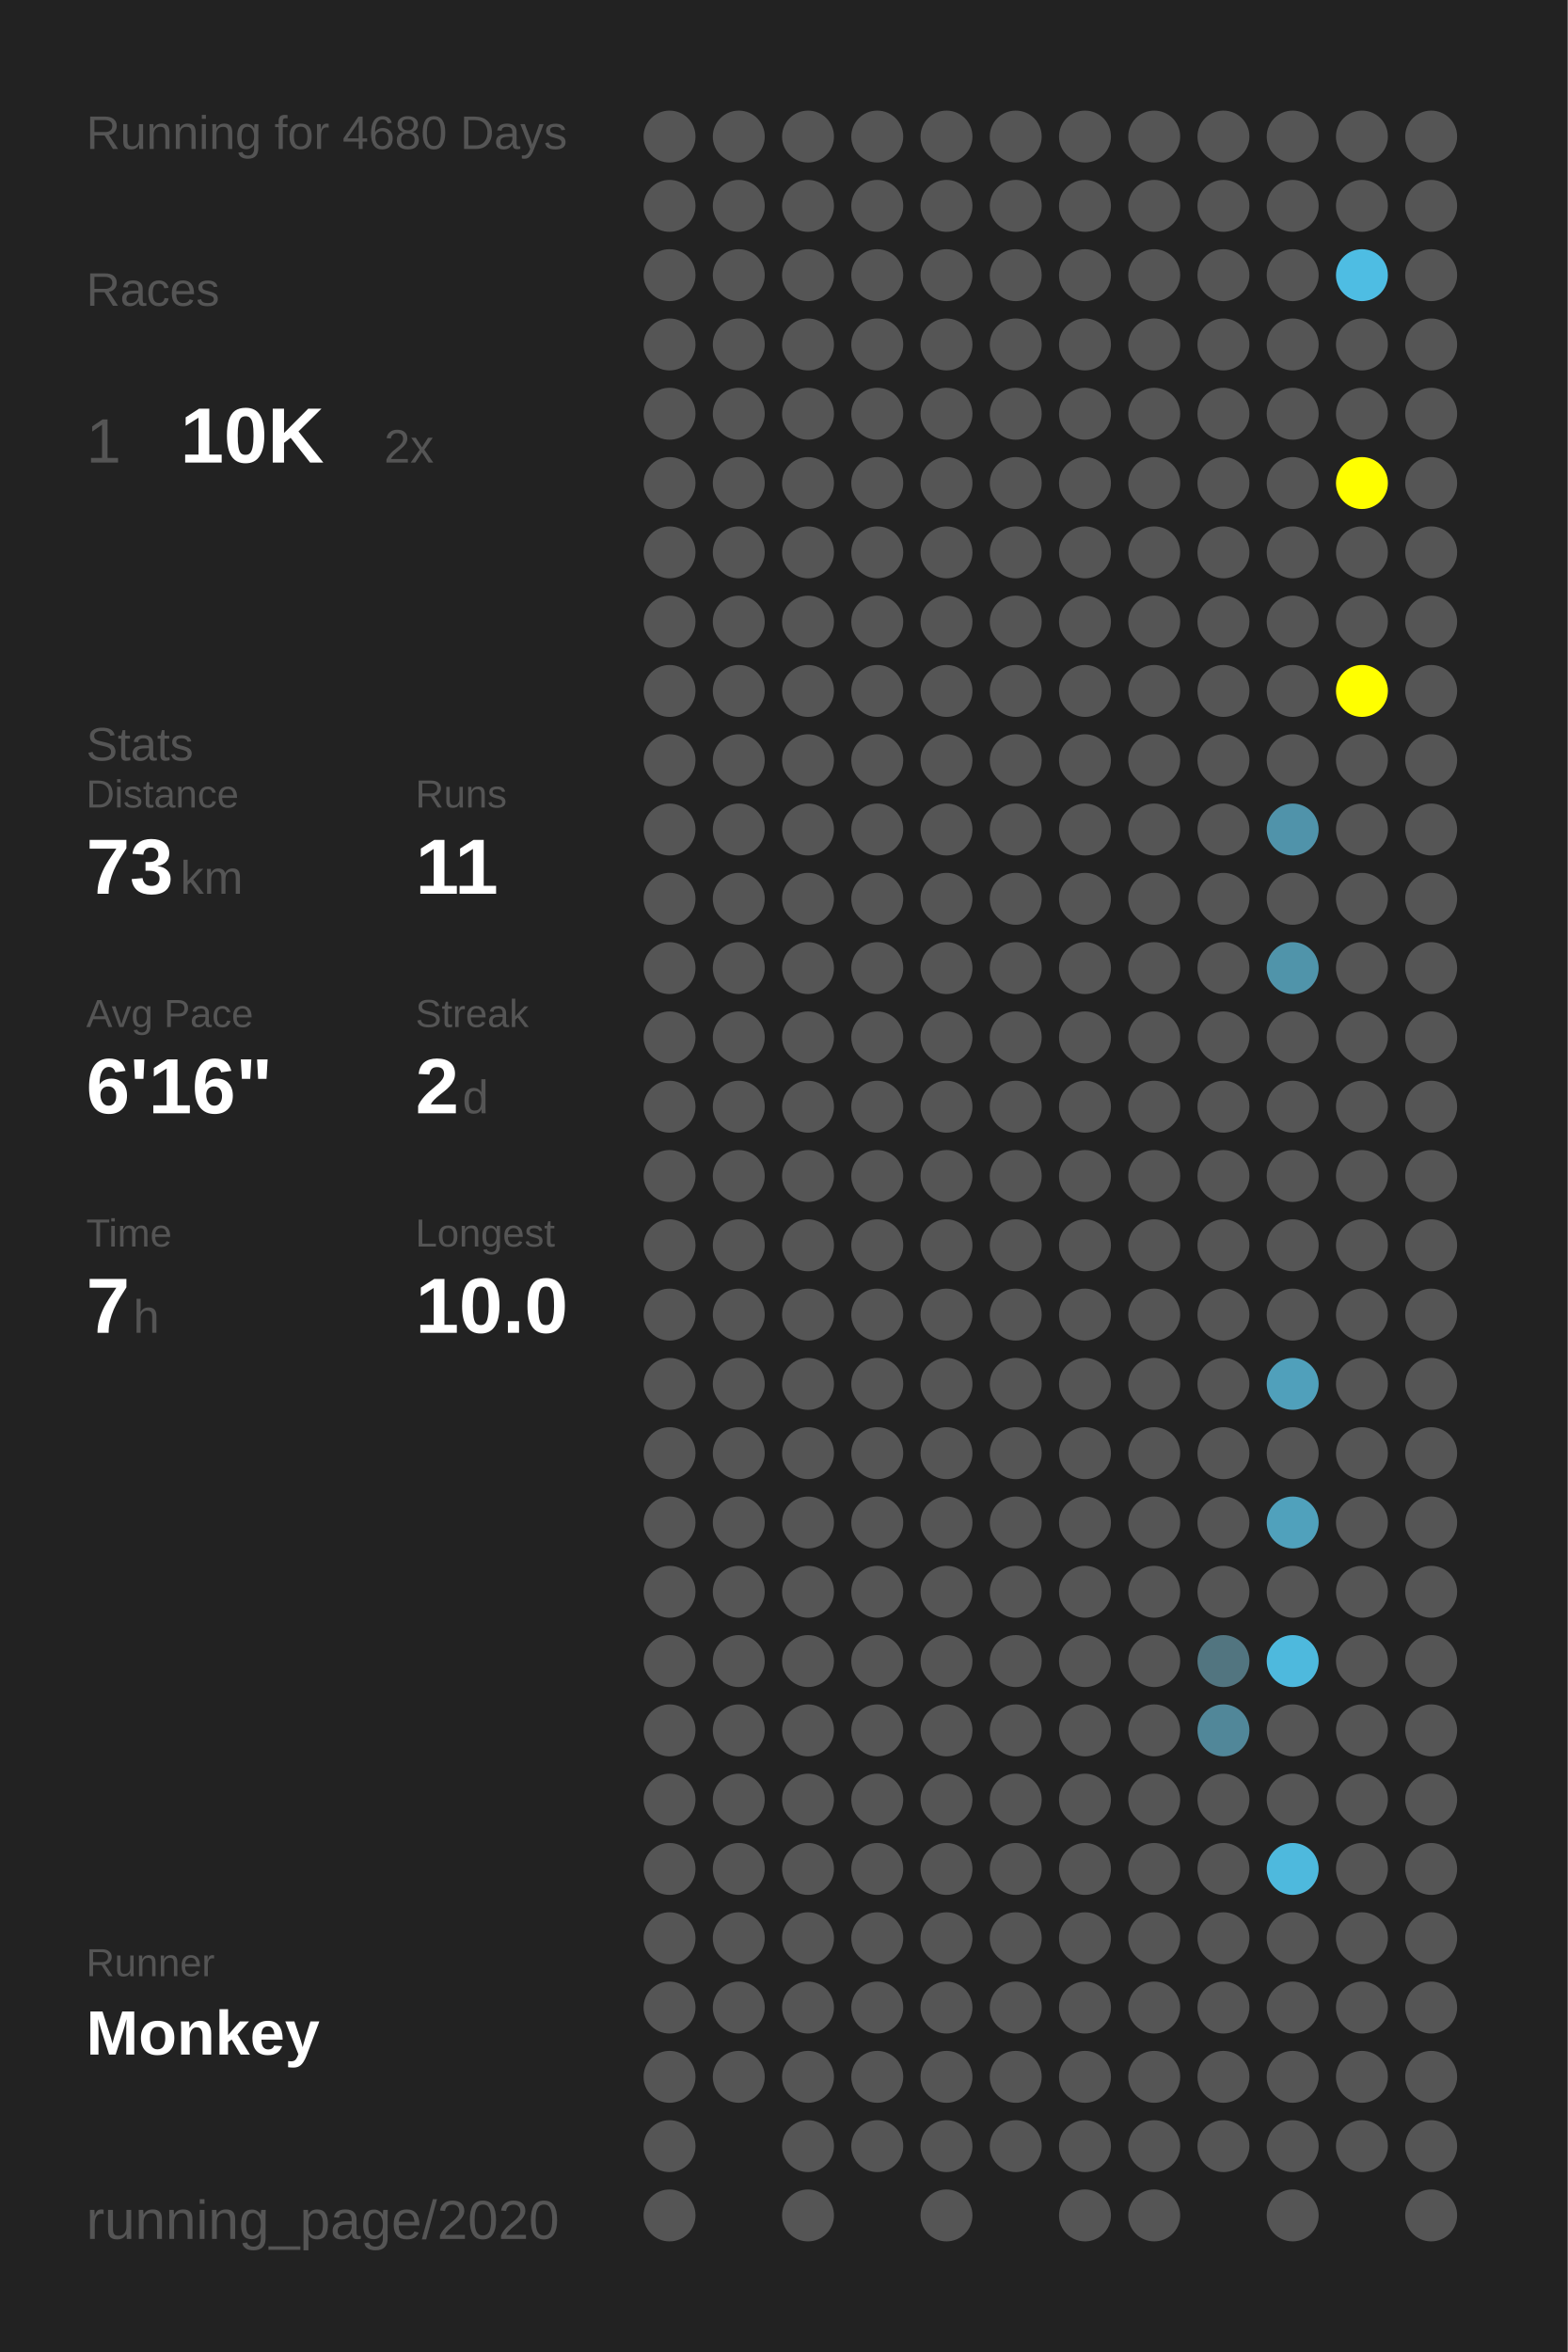
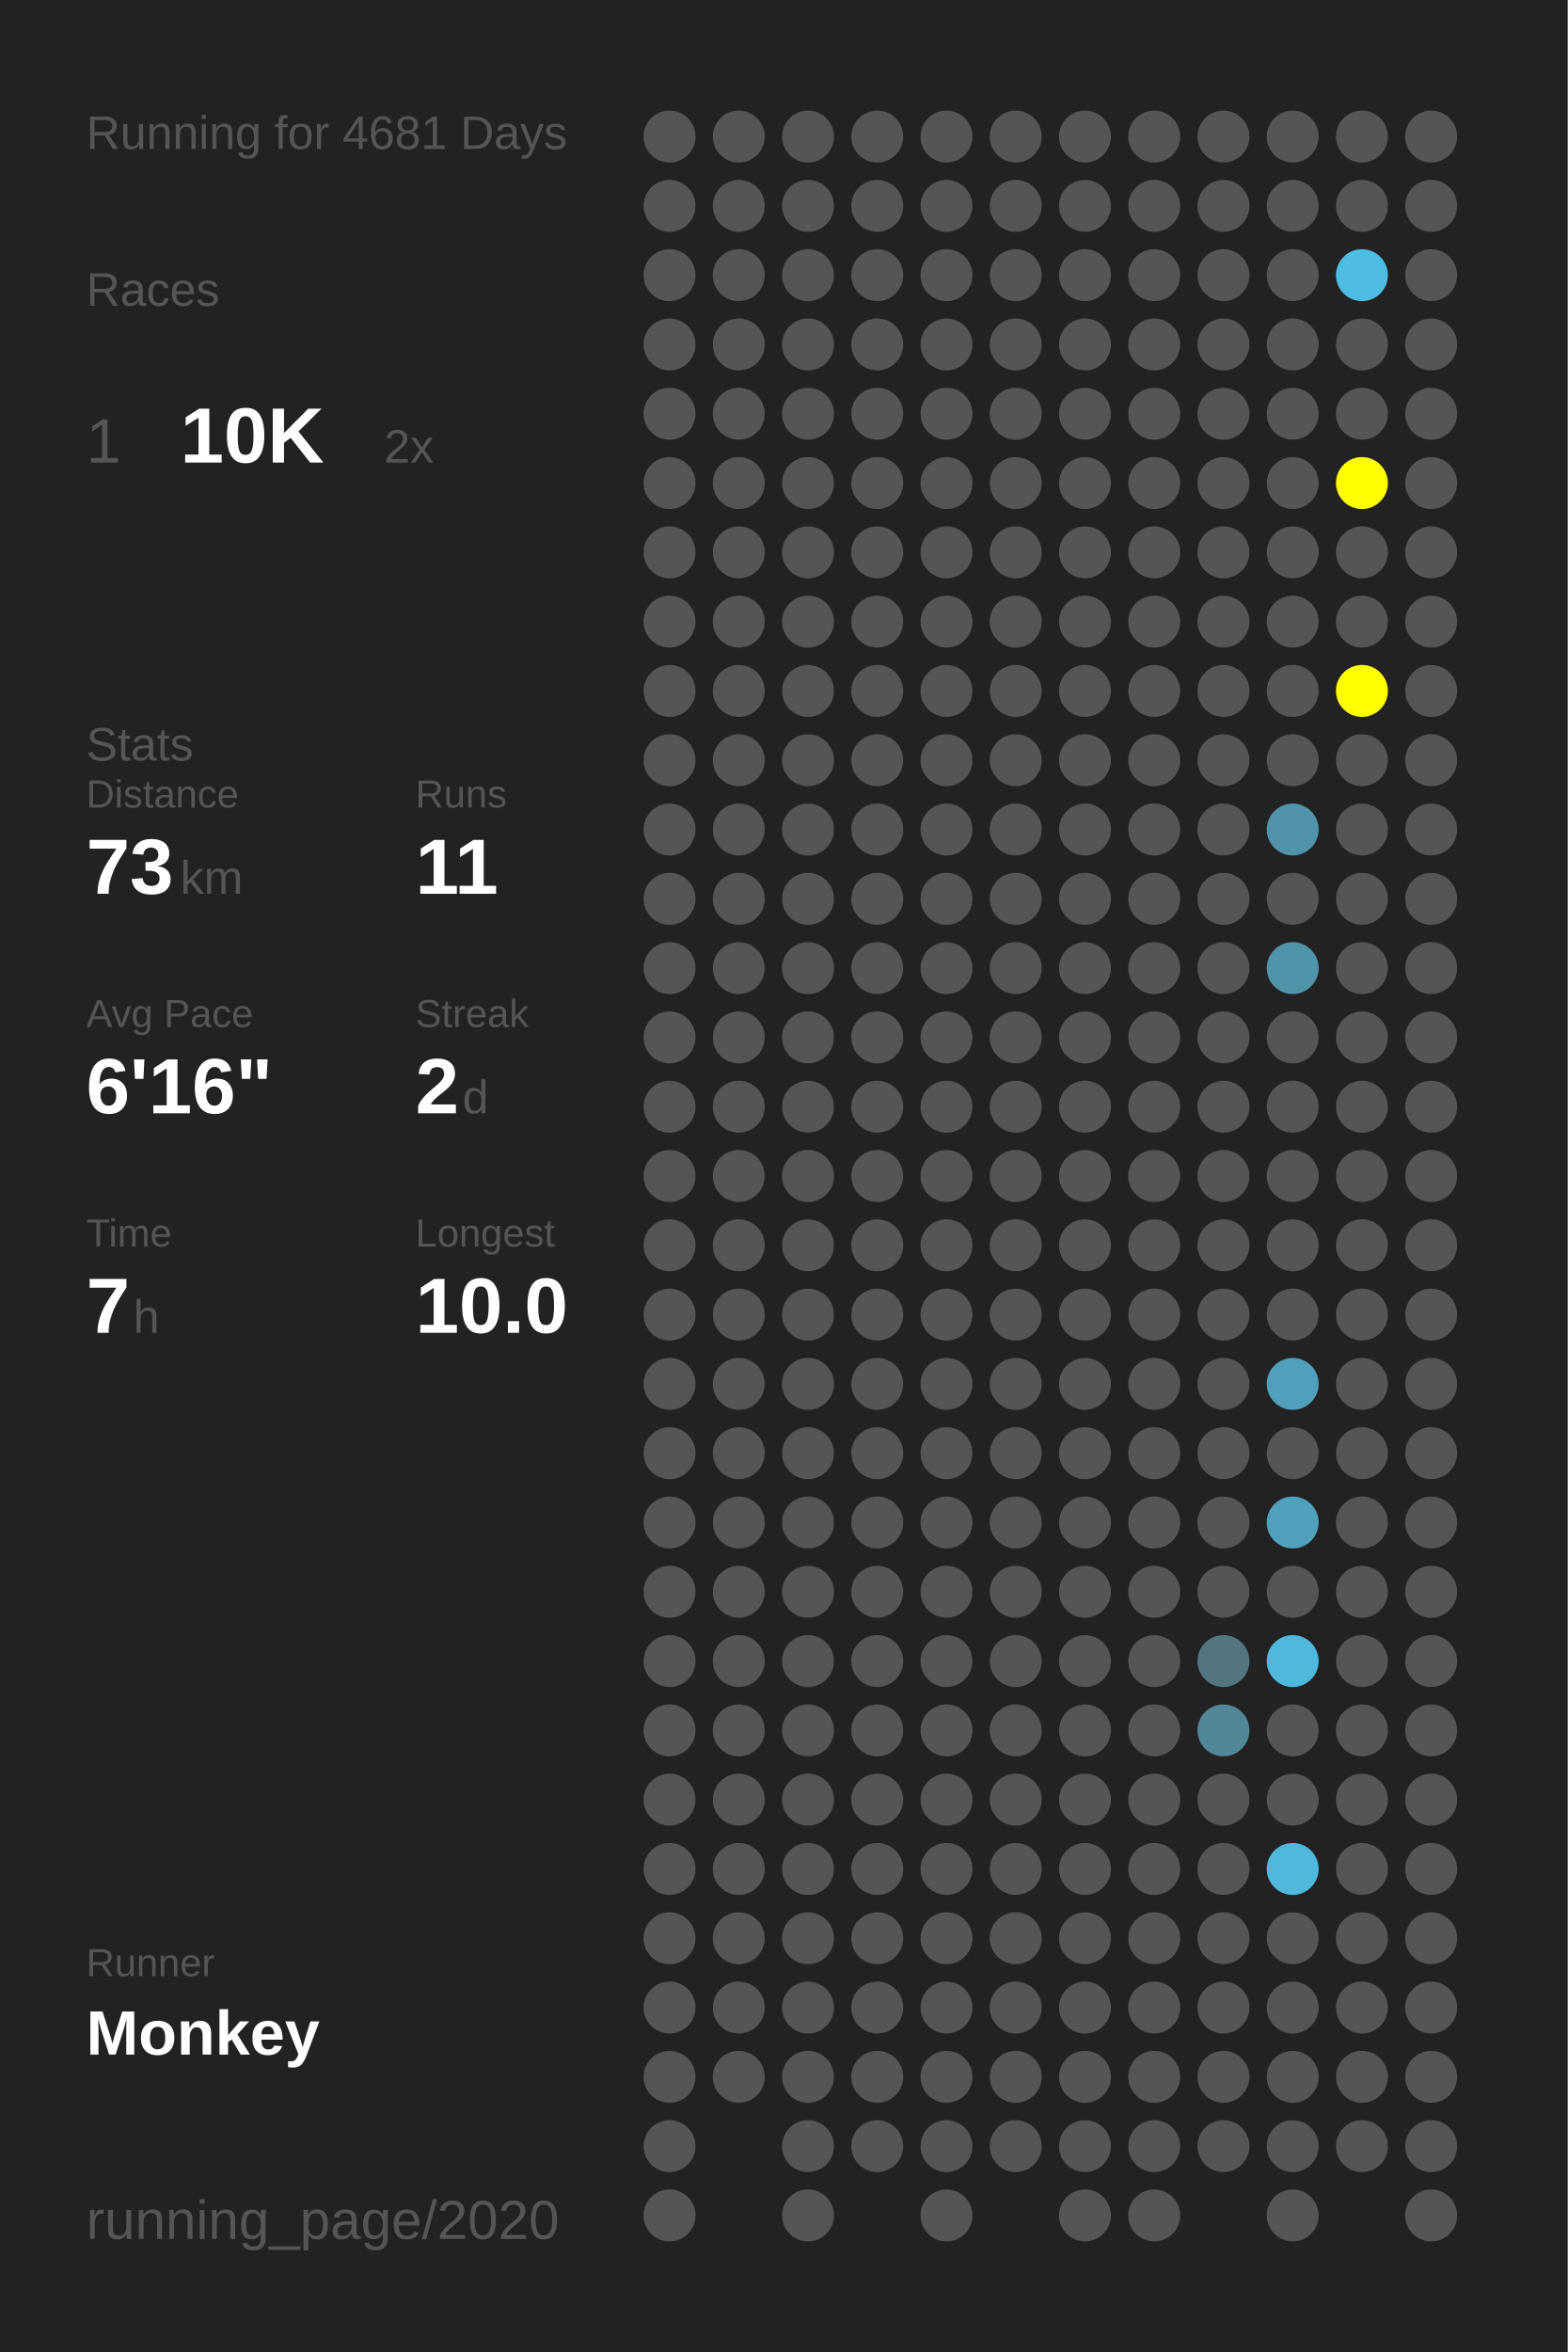
<svg xmlns="http://www.w3.org/2000/svg" baseProfile="full" height="300mm" version="1.1" viewBox="0,0,200,300" width="200mm">
  <defs />
  <rect fill="#222222" height="300" width="200" x="0" y="0" />
-   <text fill="#555555" style="font-size:6px; font-family:Arial;" x="11" y="19">Running for 4680 Days</text>
+   <text fill="#555555" style="font-size:6px; font-family:Arial;" x="11" y="19">Running for 4681 Days</text>
  <text fill="#555555" style="font-size:6px; font-family:Arial;" x="11" y="39">Races</text>
  <text fill="#555555" style="font-size:8px; font-family:Arial;" x="11" y="59">1</text>
  <text fill="#FFFFFF" style="font-size:10px; font-family:Arial; font-weight:bold;" x="23" y="59">10K</text>
  <text fill="#555555" style="font-size:6px; font-family:Arial;" x="49" y="59">2x</text>
  <text fill="#555555" style="font-size:6px; font-family:Arial;" x="11" y="97">Stats</text>
  <text fill="#555555" style="font-size:5px; font-family:Arial;" x="11" y="103">Distance</text>
  <text fill="#FFFFFF" style="font-size:10px; font-family:Arial; font-weight:bold;" x="11" y="114">73</text>
  <text fill="#555555" style="font-size:6px; font-family:Arial;" x="23" y="114">km</text>
  <text fill="#555555" style="font-size:5px; font-family:Arial;" x="53" y="103">Runs</text>
  <text fill="#FFFFFF" style="font-size:10px; font-family:Arial; font-weight:bold;" x="53" y="114">11</text>
  <text fill="#555555" style="font-size:5px; font-family:Arial;" x="11" y="131">Avg Pace</text>
  <text fill="#FFFFFF" style="font-size:10px; font-family:Arial; font-weight:bold;" x="11" y="142">6'16"</text>
  <text fill="#555555" style="font-size:5px; font-family:Arial;" x="53" y="131">Streak</text>
  <text fill="#FFFFFF" style="font-size:10px; font-family:Arial; font-weight:bold;" x="53" y="142">2</text>
  <text fill="#555555" style="font-size:6px; font-family:Arial;" x="59" y="142">d</text>
  <text fill="#555555" style="font-size:5px; font-family:Arial;" x="11" y="159">Time</text>
  <text fill="#FFFFFF" style="font-size:10px; font-family:Arial; font-weight:bold;" x="11" y="170">7</text>
  <text fill="#555555" style="font-size:6px; font-family:Arial;" x="17" y="170">h</text>
  <text fill="#555555" style="font-size:5px; font-family:Arial;" x="53" y="159">Longest</text>
  <text fill="#FFFFFF" style="font-size:10px; font-family:Arial; font-weight:bold;" x="53" y="170">10.0</text>
  <text fill="#555555" style="font-size:5px; font-family:Arial;" x="11" y="252.065">Runner</text>
  <text fill="#FFFFFF" style="font-size:8px; font-family:Arial; font-weight:bold;" x="11" y="262.065">Monkey</text>
  <text fill="#555555" style="font-size:7px; font-family:Arial;" x="11" y="285.581">running_page/2020</text>
  <circle cx="85.417" cy="17.419" fill="#555555" r="3.312" />
  <circle cx="85.417" cy="26.258" fill="#555555" r="3.312" />
  <circle cx="85.417" cy="35.097" fill="#555555" r="3.312" />
  <circle cx="85.417" cy="43.935" fill="#555555" r="3.312" />
  <circle cx="85.417" cy="52.774" fill="#555555" r="3.312" />
  <circle cx="85.417" cy="61.613" fill="#555555" r="3.312" />
  <circle cx="85.417" cy="70.452" fill="#555555" r="3.312" />
  <circle cx="85.417" cy="79.29" fill="#555555" r="3.312" />
  <circle cx="85.417" cy="88.129" fill="#555555" r="3.312" />
  <circle cx="85.417" cy="96.968" fill="#555555" r="3.312" />
  <circle cx="85.417" cy="105.806" fill="#555555" r="3.312" />
  <circle cx="85.417" cy="114.645" fill="#555555" r="3.312" />
  <circle cx="85.417" cy="123.484" fill="#555555" r="3.312" />
  <circle cx="85.417" cy="132.323" fill="#555555" r="3.312" />
  <circle cx="85.417" cy="141.161" fill="#555555" r="3.312" />
  <circle cx="85.417" cy="150" fill="#555555" r="3.312" />
  <circle cx="85.417" cy="158.839" fill="#555555" r="3.312" />
  <circle cx="85.417" cy="167.677" fill="#555555" r="3.312" />
  <circle cx="85.417" cy="176.516" fill="#555555" r="3.312" />
  <circle cx="85.417" cy="185.355" fill="#555555" r="3.312" />
  <circle cx="85.417" cy="194.194" fill="#555555" r="3.312" />
  <circle cx="85.417" cy="203.032" fill="#555555" r="3.312" />
  <circle cx="85.417" cy="211.871" fill="#555555" r="3.312" />
  <circle cx="85.417" cy="220.71" fill="#555555" r="3.312" />
  <circle cx="85.417" cy="229.548" fill="#555555" r="3.312" />
  <circle cx="85.417" cy="238.387" fill="#555555" r="3.312" />
  <circle cx="85.417" cy="247.226" fill="#555555" r="3.312" />
  <circle cx="85.417" cy="256.065" fill="#555555" r="3.312" />
  <circle cx="85.417" cy="264.903" fill="#555555" r="3.312" />
  <circle cx="85.417" cy="273.742" fill="#555555" r="3.312" />
  <circle cx="85.417" cy="282.581" fill="#555555" r="3.312" />
  <circle cx="94.25" cy="17.419" fill="#555555" r="3.312" />
  <circle cx="94.25" cy="26.258" fill="#555555" r="3.312" />
  <circle cx="94.25" cy="35.097" fill="#555555" r="3.312" />
  <circle cx="94.25" cy="43.935" fill="#555555" r="3.312" />
  <circle cx="94.25" cy="52.774" fill="#555555" r="3.312" />
  <circle cx="94.25" cy="61.613" fill="#555555" r="3.312" />
  <circle cx="94.25" cy="70.452" fill="#555555" r="3.312" />
  <circle cx="94.25" cy="79.29" fill="#555555" r="3.312" />
  <circle cx="94.25" cy="88.129" fill="#555555" r="3.312" />
  <circle cx="94.25" cy="96.968" fill="#555555" r="3.312" />
  <circle cx="94.25" cy="105.806" fill="#555555" r="3.312" />
  <circle cx="94.25" cy="114.645" fill="#555555" r="3.312" />
  <circle cx="94.25" cy="123.484" fill="#555555" r="3.312" />
  <circle cx="94.25" cy="132.323" fill="#555555" r="3.312" />
  <circle cx="94.25" cy="141.161" fill="#555555" r="3.312" />
  <circle cx="94.25" cy="150" fill="#555555" r="3.312" />
  <circle cx="94.25" cy="158.839" fill="#555555" r="3.312" />
  <circle cx="94.25" cy="167.677" fill="#555555" r="3.312" />
  <circle cx="94.25" cy="176.516" fill="#555555" r="3.312" />
  <circle cx="94.25" cy="185.355" fill="#555555" r="3.312" />
  <circle cx="94.25" cy="194.194" fill="#555555" r="3.312" />
  <circle cx="94.25" cy="203.032" fill="#555555" r="3.312" />
  <circle cx="94.25" cy="211.871" fill="#555555" r="3.312" />
  <circle cx="94.25" cy="220.71" fill="#555555" r="3.312" />
  <circle cx="94.25" cy="229.548" fill="#555555" r="3.312" />
  <circle cx="94.25" cy="238.387" fill="#555555" r="3.312" />
  <circle cx="94.25" cy="247.226" fill="#555555" r="3.312" />
  <circle cx="94.25" cy="256.065" fill="#555555" r="3.312" />
  <circle cx="94.25" cy="264.903" fill="#555555" r="3.312" />
  <circle cx="103.083" cy="17.419" fill="#555555" r="3.312" />
  <circle cx="103.083" cy="26.258" fill="#555555" r="3.312" />
  <circle cx="103.083" cy="35.097" fill="#555555" r="3.312" />
  <circle cx="103.083" cy="43.935" fill="#555555" r="3.312" />
  <circle cx="103.083" cy="52.774" fill="#555555" r="3.312" />
  <circle cx="103.083" cy="61.613" fill="#555555" r="3.312" />
  <circle cx="103.083" cy="70.452" fill="#555555" r="3.312" />
  <circle cx="103.083" cy="79.29" fill="#555555" r="3.312" />
  <circle cx="103.083" cy="88.129" fill="#555555" r="3.312" />
  <circle cx="103.083" cy="96.968" fill="#555555" r="3.312" />
  <circle cx="103.083" cy="105.806" fill="#555555" r="3.312" />
  <circle cx="103.083" cy="114.645" fill="#555555" r="3.312" />
  <circle cx="103.083" cy="123.484" fill="#555555" r="3.312" />
  <circle cx="103.083" cy="132.323" fill="#555555" r="3.312" />
  <circle cx="103.083" cy="141.161" fill="#555555" r="3.312" />
  <circle cx="103.083" cy="150" fill="#555555" r="3.312" />
  <circle cx="103.083" cy="158.839" fill="#555555" r="3.312" />
  <circle cx="103.083" cy="167.677" fill="#555555" r="3.312" />
  <circle cx="103.083" cy="176.516" fill="#555555" r="3.312" />
  <circle cx="103.083" cy="185.355" fill="#555555" r="3.312" />
  <circle cx="103.083" cy="194.194" fill="#555555" r="3.312" />
  <circle cx="103.083" cy="203.032" fill="#555555" r="3.312" />
  <circle cx="103.083" cy="211.871" fill="#555555" r="3.312" />
  <circle cx="103.083" cy="220.71" fill="#555555" r="3.312" />
  <circle cx="103.083" cy="229.548" fill="#555555" r="3.312" />
  <circle cx="103.083" cy="238.387" fill="#555555" r="3.312" />
  <circle cx="103.083" cy="247.226" fill="#555555" r="3.312" />
  <circle cx="103.083" cy="256.065" fill="#555555" r="3.312" />
  <circle cx="103.083" cy="264.903" fill="#555555" r="3.312" />
  <circle cx="103.083" cy="273.742" fill="#555555" r="3.312" />
  <circle cx="103.083" cy="282.581" fill="#555555" r="3.312" />
  <circle cx="111.917" cy="17.419" fill="#555555" r="3.312" />
  <circle cx="111.917" cy="26.258" fill="#555555" r="3.312" />
  <circle cx="111.917" cy="35.097" fill="#555555" r="3.312" />
  <circle cx="111.917" cy="43.935" fill="#555555" r="3.312" />
  <circle cx="111.917" cy="52.774" fill="#555555" r="3.312" />
  <circle cx="111.917" cy="61.613" fill="#555555" r="3.312" />
  <circle cx="111.917" cy="70.452" fill="#555555" r="3.312" />
  <circle cx="111.917" cy="79.29" fill="#555555" r="3.312" />
  <circle cx="111.917" cy="88.129" fill="#555555" r="3.312" />
  <circle cx="111.917" cy="96.968" fill="#555555" r="3.312" />
  <circle cx="111.917" cy="105.806" fill="#555555" r="3.312" />
  <circle cx="111.917" cy="114.645" fill="#555555" r="3.312" />
  <circle cx="111.917" cy="123.484" fill="#555555" r="3.312" />
  <circle cx="111.917" cy="132.323" fill="#555555" r="3.312" />
  <circle cx="111.917" cy="141.161" fill="#555555" r="3.312" />
  <circle cx="111.917" cy="150" fill="#555555" r="3.312" />
  <circle cx="111.917" cy="158.839" fill="#555555" r="3.312" />
  <circle cx="111.917" cy="167.677" fill="#555555" r="3.312" />
  <circle cx="111.917" cy="176.516" fill="#555555" r="3.312" />
  <circle cx="111.917" cy="185.355" fill="#555555" r="3.312" />
  <circle cx="111.917" cy="194.194" fill="#555555" r="3.312" />
  <circle cx="111.917" cy="203.032" fill="#555555" r="3.312" />
  <circle cx="111.917" cy="211.871" fill="#555555" r="3.312" />
  <circle cx="111.917" cy="220.71" fill="#555555" r="3.312" />
  <circle cx="111.917" cy="229.548" fill="#555555" r="3.312" />
  <circle cx="111.917" cy="238.387" fill="#555555" r="3.312" />
  <circle cx="111.917" cy="247.226" fill="#555555" r="3.312" />
  <circle cx="111.917" cy="256.065" fill="#555555" r="3.312" />
  <circle cx="111.917" cy="264.903" fill="#555555" r="3.312" />
  <circle cx="111.917" cy="273.742" fill="#555555" r="3.312" />
  <circle cx="120.75" cy="17.419" fill="#555555" r="3.312" />
  <circle cx="120.75" cy="26.258" fill="#555555" r="3.312" />
  <circle cx="120.75" cy="35.097" fill="#555555" r="3.312" />
  <circle cx="120.75" cy="43.935" fill="#555555" r="3.312" />
  <circle cx="120.75" cy="52.774" fill="#555555" r="3.312" />
  <circle cx="120.75" cy="61.613" fill="#555555" r="3.312" />
  <circle cx="120.75" cy="70.452" fill="#555555" r="3.312" />
  <circle cx="120.75" cy="79.29" fill="#555555" r="3.312" />
  <circle cx="120.75" cy="88.129" fill="#555555" r="3.312" />
  <circle cx="120.75" cy="96.968" fill="#555555" r="3.312" />
  <circle cx="120.75" cy="105.806" fill="#555555" r="3.312" />
  <circle cx="120.75" cy="114.645" fill="#555555" r="3.312" />
  <circle cx="120.75" cy="123.484" fill="#555555" r="3.312" />
  <circle cx="120.75" cy="132.323" fill="#555555" r="3.312" />
  <circle cx="120.75" cy="141.161" fill="#555555" r="3.312" />
  <circle cx="120.75" cy="150" fill="#555555" r="3.312" />
  <circle cx="120.75" cy="158.839" fill="#555555" r="3.312" />
  <circle cx="120.75" cy="167.677" fill="#555555" r="3.312" />
  <circle cx="120.75" cy="176.516" fill="#555555" r="3.312" />
  <circle cx="120.75" cy="185.355" fill="#555555" r="3.312" />
  <circle cx="120.75" cy="194.194" fill="#555555" r="3.312" />
  <circle cx="120.75" cy="203.032" fill="#555555" r="3.312" />
  <circle cx="120.75" cy="211.871" fill="#555555" r="3.312" />
  <circle cx="120.75" cy="220.71" fill="#555555" r="3.312" />
  <circle cx="120.75" cy="229.548" fill="#555555" r="3.312" />
  <circle cx="120.75" cy="238.387" fill="#555555" r="3.312" />
  <circle cx="120.75" cy="247.226" fill="#555555" r="3.312" />
  <circle cx="120.75" cy="256.065" fill="#555555" r="3.312" />
  <circle cx="120.75" cy="264.903" fill="#555555" r="3.312" />
  <circle cx="120.75" cy="273.742" fill="#555555" r="3.312" />
  <circle cx="120.75" cy="282.581" fill="#555555" r="3.312" />
  <circle cx="129.583" cy="17.419" fill="#555555" r="3.312" />
  <circle cx="129.583" cy="26.258" fill="#555555" r="3.312" />
  <circle cx="129.583" cy="35.097" fill="#555555" r="3.312" />
  <circle cx="129.583" cy="43.935" fill="#555555" r="3.312" />
  <circle cx="129.583" cy="52.774" fill="#555555" r="3.312" />
  <circle cx="129.583" cy="61.613" fill="#555555" r="3.312" />
  <circle cx="129.583" cy="70.452" fill="#555555" r="3.312" />
  <circle cx="129.583" cy="79.29" fill="#555555" r="3.312" />
  <circle cx="129.583" cy="88.129" fill="#555555" r="3.312" />
  <circle cx="129.583" cy="96.968" fill="#555555" r="3.312" />
  <circle cx="129.583" cy="105.806" fill="#555555" r="3.312" />
  <circle cx="129.583" cy="114.645" fill="#555555" r="3.312" />
  <circle cx="129.583" cy="123.484" fill="#555555" r="3.312" />
  <circle cx="129.583" cy="132.323" fill="#555555" r="3.312" />
  <circle cx="129.583" cy="141.161" fill="#555555" r="3.312" />
  <circle cx="129.583" cy="150" fill="#555555" r="3.312" />
  <circle cx="129.583" cy="158.839" fill="#555555" r="3.312" />
  <circle cx="129.583" cy="167.677" fill="#555555" r="3.312" />
  <circle cx="129.583" cy="176.516" fill="#555555" r="3.312" />
  <circle cx="129.583" cy="185.355" fill="#555555" r="3.312" />
  <circle cx="129.583" cy="194.194" fill="#555555" r="3.312" />
  <circle cx="129.583" cy="203.032" fill="#555555" r="3.312" />
  <circle cx="129.583" cy="211.871" fill="#555555" r="3.312" />
  <circle cx="129.583" cy="220.71" fill="#555555" r="3.312" />
  <circle cx="129.583" cy="229.548" fill="#555555" r="3.312" />
  <circle cx="129.583" cy="238.387" fill="#555555" r="3.312" />
  <circle cx="129.583" cy="247.226" fill="#555555" r="3.312" />
  <circle cx="129.583" cy="256.065" fill="#555555" r="3.312" />
  <circle cx="129.583" cy="264.903" fill="#555555" r="3.312" />
  <circle cx="129.583" cy="273.742" fill="#555555" r="3.312" />
  <circle cx="138.417" cy="17.419" fill="#555555" r="3.312" />
  <circle cx="138.417" cy="26.258" fill="#555555" r="3.312" />
  <circle cx="138.417" cy="35.097" fill="#555555" r="3.312" />
  <circle cx="138.417" cy="43.935" fill="#555555" r="3.312" />
  <circle cx="138.417" cy="52.774" fill="#555555" r="3.312" />
  <circle cx="138.417" cy="61.613" fill="#555555" r="3.312" />
  <circle cx="138.417" cy="70.452" fill="#555555" r="3.312" />
  <circle cx="138.417" cy="79.29" fill="#555555" r="3.312" />
  <circle cx="138.417" cy="88.129" fill="#555555" r="3.312" />
  <circle cx="138.417" cy="96.968" fill="#555555" r="3.312" />
  <circle cx="138.417" cy="105.806" fill="#555555" r="3.312" />
  <circle cx="138.417" cy="114.645" fill="#555555" r="3.312" />
  <circle cx="138.417" cy="123.484" fill="#555555" r="3.312" />
  <circle cx="138.417" cy="132.323" fill="#555555" r="3.312" />
  <circle cx="138.417" cy="141.161" fill="#555555" r="3.312" />
  <circle cx="138.417" cy="150" fill="#555555" r="3.312" />
  <circle cx="138.417" cy="158.839" fill="#555555" r="3.312" />
  <circle cx="138.417" cy="167.677" fill="#555555" r="3.312" />
  <circle cx="138.417" cy="176.516" fill="#555555" r="3.312" />
  <circle cx="138.417" cy="185.355" fill="#555555" r="3.312" />
  <circle cx="138.417" cy="194.194" fill="#555555" r="3.312" />
  <circle cx="138.417" cy="203.032" fill="#555555" r="3.312" />
  <circle cx="138.417" cy="211.871" fill="#555555" r="3.312" />
  <circle cx="138.417" cy="220.71" fill="#555555" r="3.312" />
  <circle cx="138.417" cy="229.548" fill="#555555" r="3.312" />
  <circle cx="138.417" cy="238.387" fill="#555555" r="3.312" />
  <circle cx="138.417" cy="247.226" fill="#555555" r="3.312" />
  <circle cx="138.417" cy="256.065" fill="#555555" r="3.312" />
  <circle cx="138.417" cy="264.903" fill="#555555" r="3.312" />
  <circle cx="138.417" cy="273.742" fill="#555555" r="3.312" />
  <circle cx="138.417" cy="282.581" fill="#555555" r="3.312" />
  <circle cx="147.25" cy="17.419" fill="#555555" r="3.312" />
  <circle cx="147.25" cy="26.258" fill="#555555" r="3.312" />
  <circle cx="147.25" cy="35.097" fill="#555555" r="3.312" />
  <circle cx="147.25" cy="43.935" fill="#555555" r="3.312" />
  <circle cx="147.25" cy="52.774" fill="#555555" r="3.312" />
  <circle cx="147.25" cy="61.613" fill="#555555" r="3.312" />
  <circle cx="147.25" cy="70.452" fill="#555555" r="3.312" />
  <circle cx="147.25" cy="79.29" fill="#555555" r="3.312" />
  <circle cx="147.25" cy="88.129" fill="#555555" r="3.312" />
  <circle cx="147.25" cy="96.968" fill="#555555" r="3.312" />
  <circle cx="147.25" cy="105.806" fill="#555555" r="3.312" />
  <circle cx="147.25" cy="114.645" fill="#555555" r="3.312" />
  <circle cx="147.25" cy="123.484" fill="#555555" r="3.312" />
  <circle cx="147.25" cy="132.323" fill="#555555" r="3.312" />
  <circle cx="147.25" cy="141.161" fill="#555555" r="3.312" />
  <circle cx="147.25" cy="150" fill="#555555" r="3.312" />
  <circle cx="147.25" cy="158.839" fill="#555555" r="3.312" />
  <circle cx="147.25" cy="167.677" fill="#555555" r="3.312" />
  <circle cx="147.25" cy="176.516" fill="#555555" r="3.312" />
  <circle cx="147.25" cy="185.355" fill="#555555" r="3.312" />
  <circle cx="147.25" cy="194.194" fill="#555555" r="3.312" />
  <circle cx="147.25" cy="203.032" fill="#555555" r="3.312" />
  <circle cx="147.25" cy="211.871" fill="#555555" r="3.312" />
  <circle cx="147.25" cy="220.71" fill="#555555" r="3.312" />
  <circle cx="147.25" cy="229.548" fill="#555555" r="3.312" />
  <circle cx="147.25" cy="238.387" fill="#555555" r="3.312" />
  <circle cx="147.25" cy="247.226" fill="#555555" r="3.312" />
  <circle cx="147.25" cy="256.065" fill="#555555" r="3.312" />
  <circle cx="147.25" cy="264.903" fill="#555555" r="3.312" />
  <circle cx="147.25" cy="273.742" fill="#555555" r="3.312" />
  <circle cx="147.25" cy="282.581" fill="#555555" r="3.312" />
  <circle cx="156.083" cy="17.419" fill="#555555" r="3.312" />
  <circle cx="156.083" cy="26.258" fill="#555555" r="3.312" />
  <circle cx="156.083" cy="35.097" fill="#555555" r="3.312" />
  <circle cx="156.083" cy="43.935" fill="#555555" r="3.312" />
  <circle cx="156.083" cy="52.774" fill="#555555" r="3.312" />
  <circle cx="156.083" cy="61.613" fill="#555555" r="3.312" />
  <circle cx="156.083" cy="70.452" fill="#555555" r="3.312" />
  <circle cx="156.083" cy="79.29" fill="#555555" r="3.312" />
  <circle cx="156.083" cy="88.129" fill="#555555" r="3.312" />
  <circle cx="156.083" cy="96.968" fill="#555555" r="3.312" />
  <circle cx="156.083" cy="105.806" fill="#555555" r="3.312" />
  <circle cx="156.083" cy="114.645" fill="#555555" r="3.312" />
  <circle cx="156.083" cy="123.484" fill="#555555" r="3.312" />
  <circle cx="156.083" cy="132.323" fill="#555555" r="3.312" />
  <circle cx="156.083" cy="141.161" fill="#555555" r="3.312" />
  <circle cx="156.083" cy="150" fill="#555555" r="3.312" />
  <circle cx="156.083" cy="158.839" fill="#555555" r="3.312" />
  <circle cx="156.083" cy="167.677" fill="#555555" r="3.312" />
  <circle cx="156.083" cy="176.516" fill="#555555" r="3.312" />
  <circle cx="156.083" cy="185.355" fill="#555555" r="3.312" />
  <circle cx="156.083" cy="194.194" fill="#555555" r="3.312" />
  <circle cx="156.083" cy="203.032" fill="#555555" r="3.312" />
  <circle cx="156.083" cy="211.871" fill="#527580" r="3.312" />
  <circle cx="156.083" cy="220.71" fill="#518799" r="3.312" />
  <circle cx="156.083" cy="229.548" fill="#555555" r="3.312" />
  <circle cx="156.083" cy="238.387" fill="#555555" r="3.312" />
  <circle cx="156.083" cy="247.226" fill="#555555" r="3.312" />
  <circle cx="156.083" cy="256.065" fill="#555555" r="3.312" />
  <circle cx="156.083" cy="264.903" fill="#555555" r="3.312" />
  <circle cx="156.083" cy="273.742" fill="#555555" r="3.312" />
  <circle cx="164.917" cy="17.419" fill="#555555" r="3.312" />
  <circle cx="164.917" cy="26.258" fill="#555555" r="3.312" />
  <circle cx="164.917" cy="35.097" fill="#555555" r="3.312" />
  <circle cx="164.917" cy="43.935" fill="#555555" r="3.312" />
  <circle cx="164.917" cy="52.774" fill="#555555" r="3.312" />
  <circle cx="164.917" cy="61.613" fill="#555555" r="3.312" />
  <circle cx="164.917" cy="70.452" fill="#555555" r="3.312" />
  <circle cx="164.917" cy="79.29" fill="#555555" r="3.312" />
  <circle cx="164.917" cy="88.129" fill="#555555" r="3.312" />
  <circle cx="164.917" cy="96.968" fill="#555555" r="3.312" />
  <circle cx="164.917" cy="105.806" fill="#5093aa" r="3.312" />
  <circle cx="164.917" cy="114.645" fill="#555555" r="3.312" />
  <circle cx="164.917" cy="123.484" fill="#5094aa" r="3.312" />
  <circle cx="164.917" cy="132.323" fill="#555555" r="3.312" />
  <circle cx="164.917" cy="141.161" fill="#555555" r="3.312" />
  <circle cx="164.917" cy="150" fill="#555555" r="3.312" />
  <circle cx="164.917" cy="158.839" fill="#555555" r="3.312" />
  <circle cx="164.917" cy="167.677" fill="#555555" r="3.312" />
  <circle cx="164.917" cy="176.516" fill="#50a0bb" r="3.312" />
  <circle cx="164.917" cy="185.355" fill="#555555" r="3.312" />
  <circle cx="164.917" cy="194.194" fill="#50a1bc" r="3.312" />
  <circle cx="164.917" cy="203.032" fill="#555555" r="3.312" />
  <circle cx="164.917" cy="211.871" fill="#4eb9dd" r="3.312" />
  <circle cx="164.917" cy="220.71" fill="#555555" r="3.312" />
  <circle cx="164.917" cy="229.548" fill="#555555" r="3.312" />
  <circle cx="164.917" cy="238.387" fill="#4eb9dd" r="3.312" />
  <circle cx="164.917" cy="247.226" fill="#555555" r="3.312" />
  <circle cx="164.917" cy="256.065" fill="#555555" r="3.312" />
  <circle cx="164.917" cy="264.903" fill="#555555" r="3.312" />
  <circle cx="164.917" cy="273.742" fill="#555555" r="3.312" />
  <circle cx="164.917" cy="282.581" fill="#555555" r="3.312" />
  <circle cx="173.75" cy="17.419" fill="#555555" r="3.312" />
  <circle cx="173.75" cy="26.258" fill="#555555" r="3.312" />
  <circle cx="173.75" cy="35.097" fill="#4ebde3" r="3.312" />
  <circle cx="173.75" cy="43.935" fill="#555555" r="3.312" />
  <circle cx="173.75" cy="52.774" fill="#555555" r="3.312" />
  <circle cx="173.75" cy="61.613" fill="#FFFF00" r="3.312" />
  <circle cx="173.75" cy="70.452" fill="#555555" r="3.312" />
  <circle cx="173.75" cy="79.29" fill="#555555" r="3.312" />
  <circle cx="173.75" cy="88.129" fill="#FFFF00" r="3.312" />
  <circle cx="173.75" cy="96.968" fill="#555555" r="3.312" />
  <circle cx="173.75" cy="105.806" fill="#555555" r="3.312" />
  <circle cx="173.75" cy="114.645" fill="#555555" r="3.312" />
  <circle cx="173.75" cy="123.484" fill="#555555" r="3.312" />
  <circle cx="173.75" cy="132.323" fill="#555555" r="3.312" />
  <circle cx="173.75" cy="141.161" fill="#555555" r="3.312" />
  <circle cx="173.75" cy="150" fill="#555555" r="3.312" />
  <circle cx="173.75" cy="158.839" fill="#555555" r="3.312" />
  <circle cx="173.75" cy="167.677" fill="#555555" r="3.312" />
  <circle cx="173.75" cy="176.516" fill="#555555" r="3.312" />
  <circle cx="173.75" cy="185.355" fill="#555555" r="3.312" />
  <circle cx="173.75" cy="194.194" fill="#555555" r="3.312" />
  <circle cx="173.75" cy="203.032" fill="#555555" r="3.312" />
  <circle cx="173.75" cy="211.871" fill="#555555" r="3.312" />
  <circle cx="173.75" cy="220.71" fill="#555555" r="3.312" />
  <circle cx="173.75" cy="229.548" fill="#555555" r="3.312" />
  <circle cx="173.75" cy="238.387" fill="#555555" r="3.312" />
  <circle cx="173.75" cy="247.226" fill="#555555" r="3.312" />
  <circle cx="173.75" cy="256.065" fill="#555555" r="3.312" />
  <circle cx="173.75" cy="264.903" fill="#555555" r="3.312" />
  <circle cx="173.75" cy="273.742" fill="#555555" r="3.312" />
  <circle cx="182.583" cy="17.419" fill="#555555" r="3.312" />
  <circle cx="182.583" cy="26.258" fill="#555555" r="3.312" />
  <circle cx="182.583" cy="35.097" fill="#555555" r="3.312" />
  <circle cx="182.583" cy="43.935" fill="#555555" r="3.312" />
  <circle cx="182.583" cy="52.774" fill="#555555" r="3.312" />
  <circle cx="182.583" cy="61.613" fill="#555555" r="3.312" />
  <circle cx="182.583" cy="70.452" fill="#555555" r="3.312" />
  <circle cx="182.583" cy="79.29" fill="#555555" r="3.312" />
  <circle cx="182.583" cy="88.129" fill="#555555" r="3.312" />
  <circle cx="182.583" cy="96.968" fill="#555555" r="3.312" />
  <circle cx="182.583" cy="105.806" fill="#555555" r="3.312" />
  <circle cx="182.583" cy="114.645" fill="#555555" r="3.312" />
  <circle cx="182.583" cy="123.484" fill="#555555" r="3.312" />
  <circle cx="182.583" cy="132.323" fill="#555555" r="3.312" />
  <circle cx="182.583" cy="141.161" fill="#555555" r="3.312" />
  <circle cx="182.583" cy="150" fill="#555555" r="3.312" />
  <circle cx="182.583" cy="158.839" fill="#555555" r="3.312" />
  <circle cx="182.583" cy="167.677" fill="#555555" r="3.312" />
  <circle cx="182.583" cy="176.516" fill="#555555" r="3.312" />
  <circle cx="182.583" cy="185.355" fill="#555555" r="3.312" />
  <circle cx="182.583" cy="194.194" fill="#555555" r="3.312" />
  <circle cx="182.583" cy="203.032" fill="#555555" r="3.312" />
  <circle cx="182.583" cy="211.871" fill="#555555" r="3.312" />
  <circle cx="182.583" cy="220.71" fill="#555555" r="3.312" />
  <circle cx="182.583" cy="229.548" fill="#555555" r="3.312" />
  <circle cx="182.583" cy="238.387" fill="#555555" r="3.312" />
  <circle cx="182.583" cy="247.226" fill="#555555" r="3.312" />
  <circle cx="182.583" cy="256.065" fill="#555555" r="3.312" />
  <circle cx="182.583" cy="264.903" fill="#555555" r="3.312" />
  <circle cx="182.583" cy="273.742" fill="#555555" r="3.312" />
  <circle cx="182.583" cy="282.581" fill="#555555" r="3.312" />
</svg>
